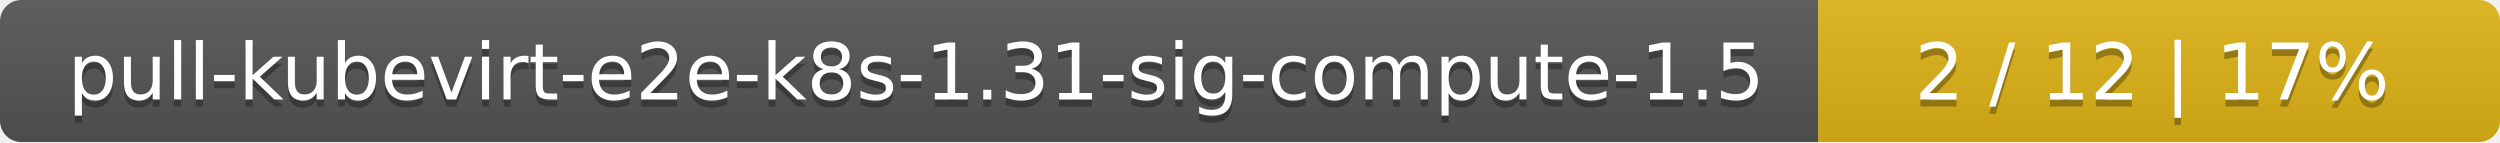
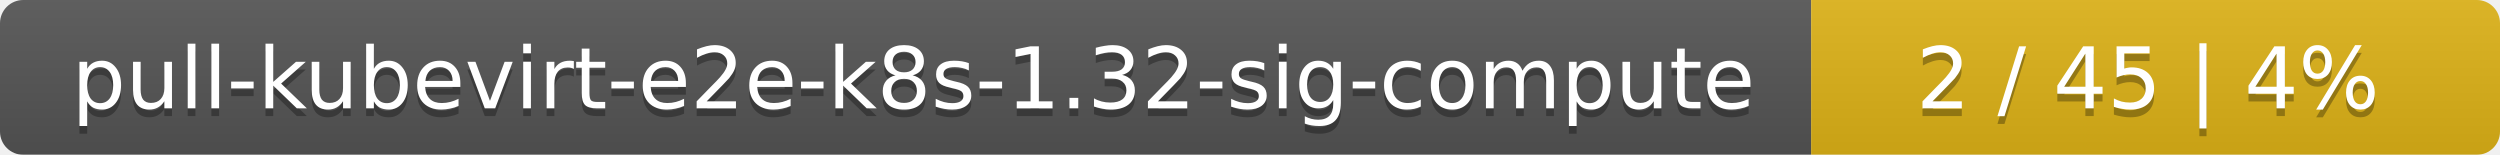
- <svg xmlns="http://www.w3.org/2000/svg" width="352" height="20">
+ <svg xmlns="http://www.w3.org/2000/svg" width="323" height="20">
  <linearGradient id="smooth" x2="0" y2="100%">
    <stop offset="0" stop-color="#bbb" stop-opacity=".1" />
    <stop offset="1" stop-opacity=".1" />
  </linearGradient>
  <mask id="round">
-     <rect width="352" height="20" rx="3" fill="#fff" />
+     <rect width="323" height="20" rx="3" fill="#fff" />
  </mask>
  <g mask="url(#round)">
-     <rect width="256" height="20" fill="#555" />
-     <rect x="256" width="96" height="20" fill="#dfb317" />
-     <rect width="352" height="20" fill="url(#smooth)" />
+     <rect width="234" height="20" fill="#555" />
+     <rect x="234" width="89" height="20" fill="#dfb317" />
+     <rect width="323" height="20" fill="url(#smooth)" />
  </g>
  <g fill="#fff" text-anchor="middle" font-family="DejaVu Sans,Verdana,Geneva,sans-serif" font-size="11">
-     <text x="129" y="15" fill="#010101" fill-opacity=".3">pull-kubevirt-e2e-k8s-1.31-sig-compute-1.5</text>
-     <text x="129" y="14">pull-kubevirt-e2e-k8s-1.31-sig-compute-1.5</text>
-     <text x="303" y="15" fill="#010101" fill-opacity=".3">2 / 12    |    17%</text>
-     <text x="303" y="14">2 / 12    |    17%</text>
+     <text x="118" y="15" fill="#010101" fill-opacity=".3">pull-kubevirt-e2e-k8s-1.32-sig-compute</text>
+     <text x="118" y="14">pull-kubevirt-e2e-k8s-1.32-sig-compute</text>
+     <text x="277.5" y="15" fill="#010101" fill-opacity=".3">2 / 45    |    4%</text>
+     <text x="277.5" y="14">2 / 45    |    4%</text>
  </g>
</svg>
